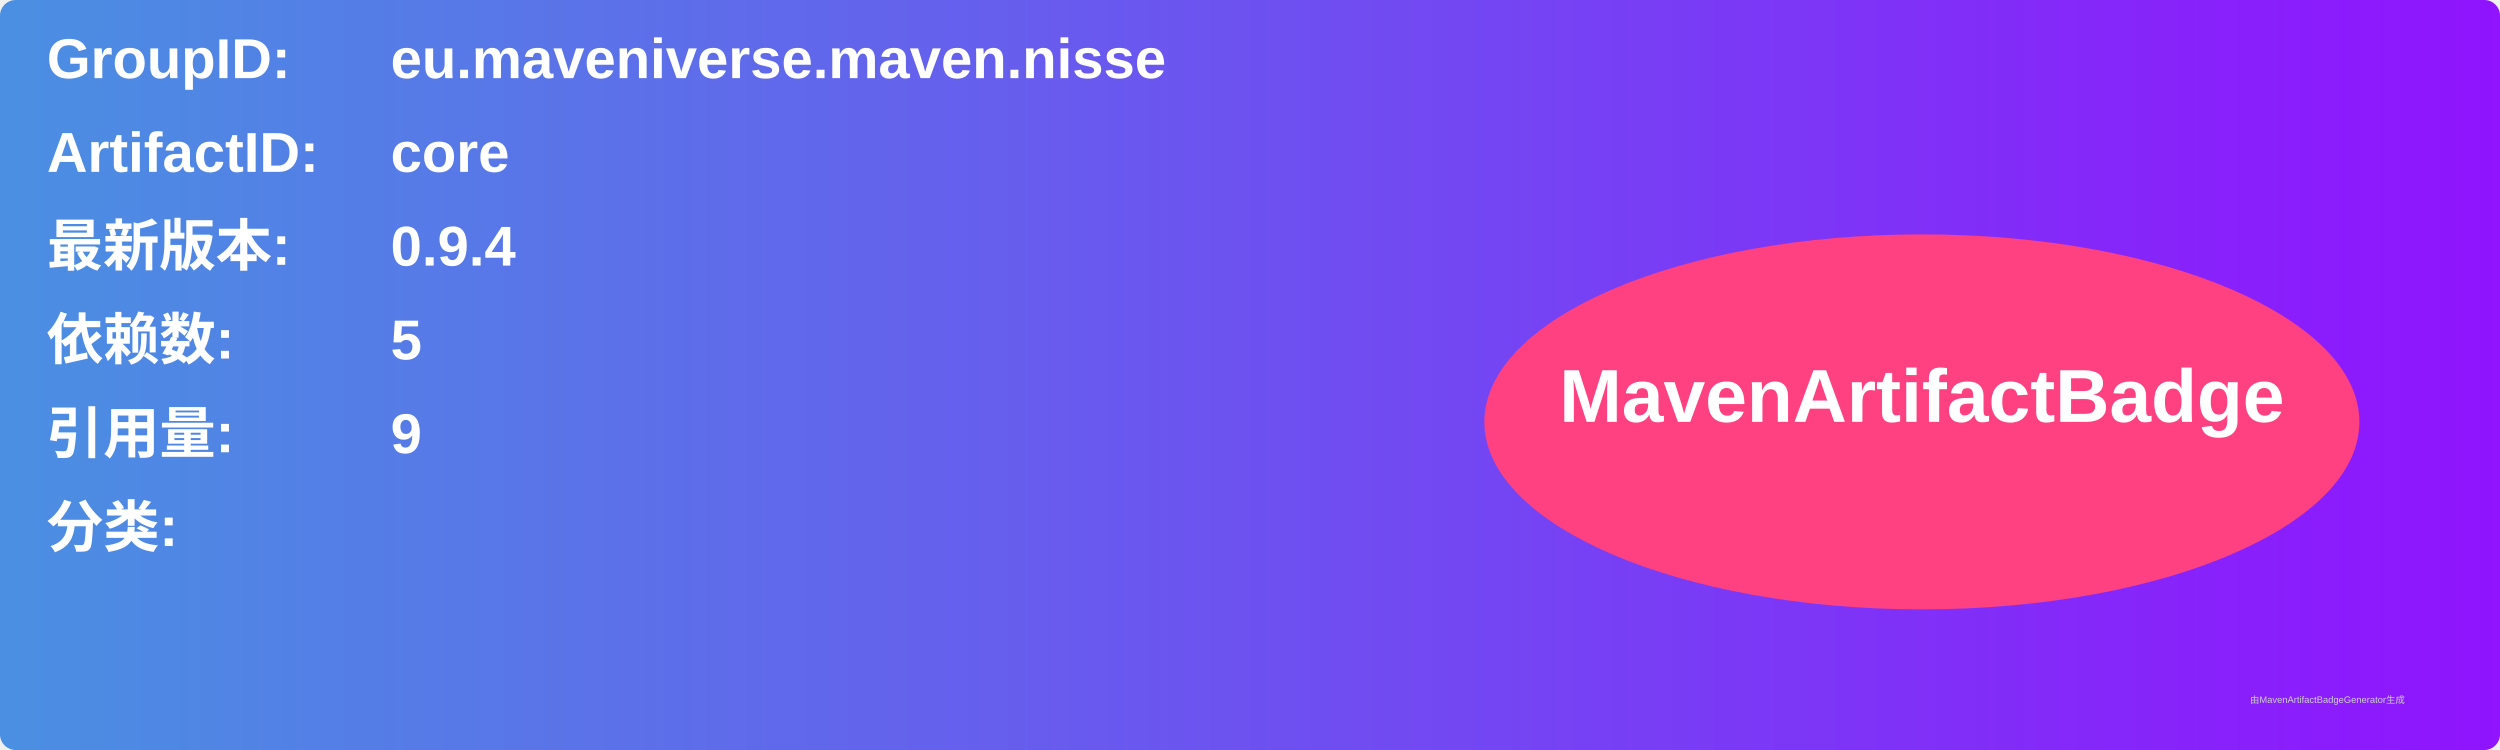
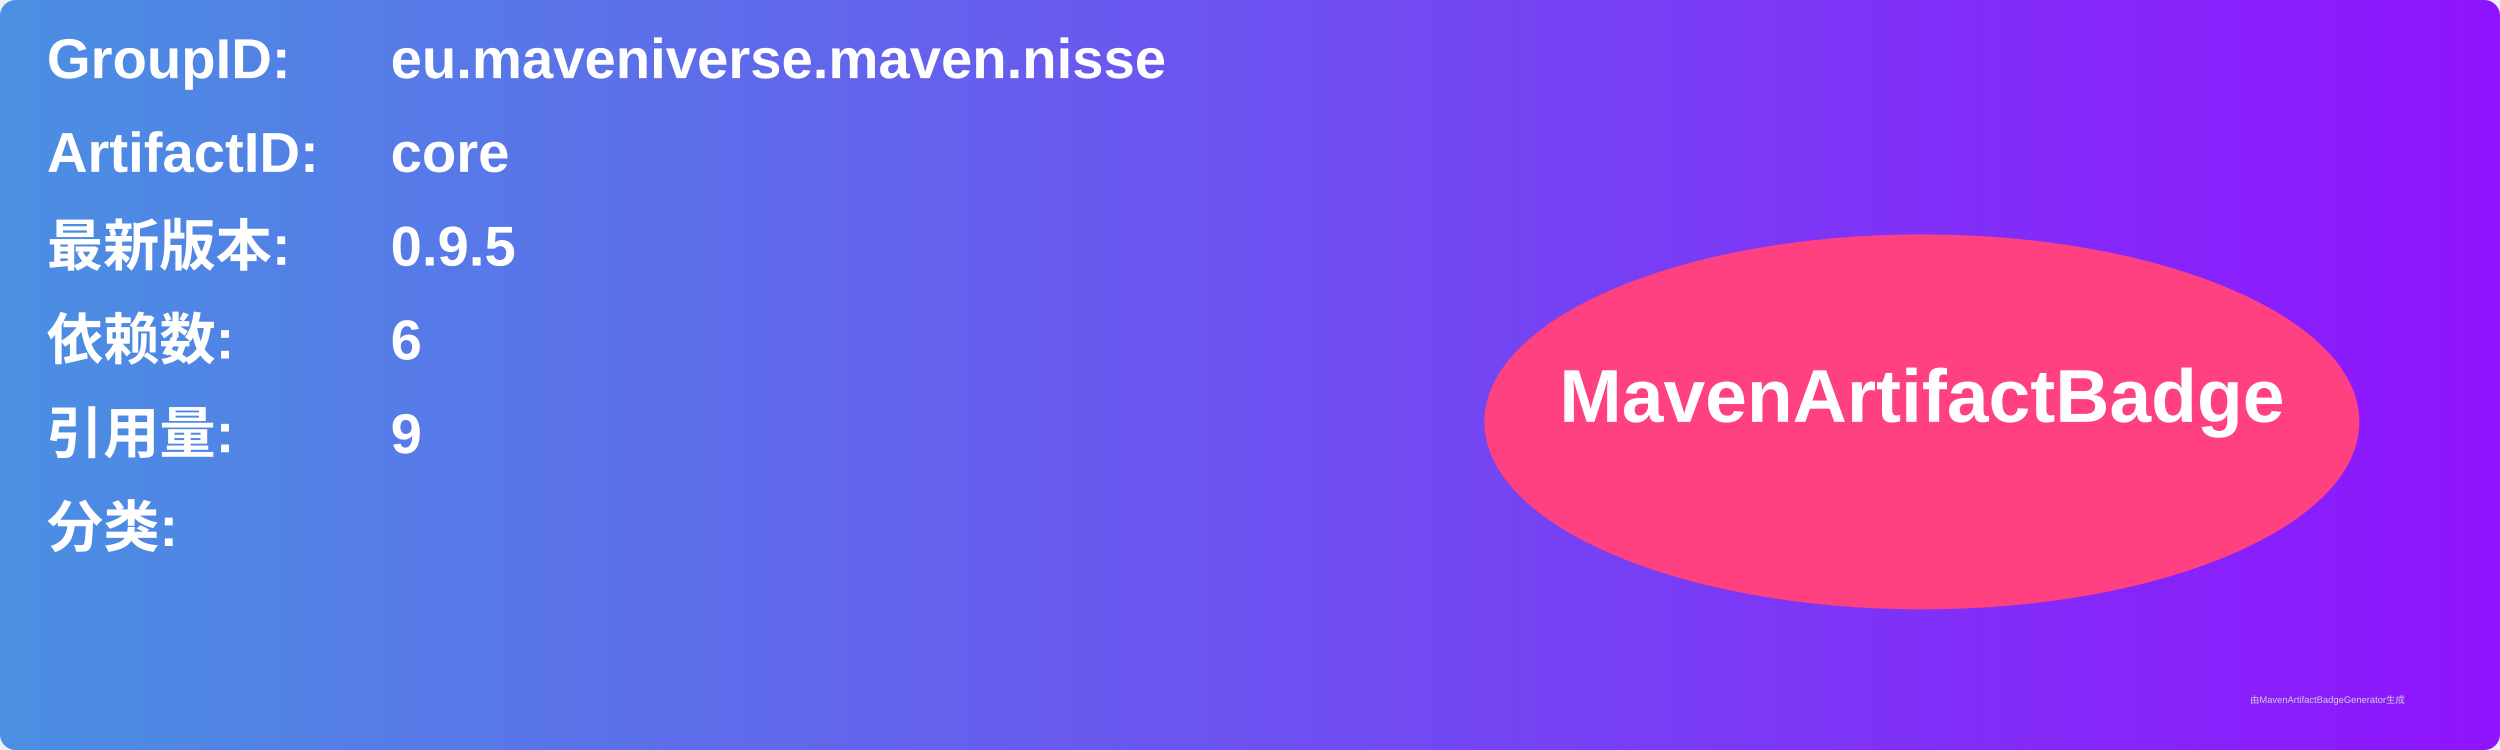
<svg xmlns="http://www.w3.org/2000/svg" width="800" height="240" viewBox="0 0 800 240">
  <linearGradient id="grad" x1="0%" y1="0%" x2="100%" y2="0%">
    <stop offset="0%" stop-color="#4a90e2" />
    <stop offset="100%" stop-color="#9013fe" />
  </linearGradient>
  <rect width="100%" height="100%" rx="5" ry="5" fill="url(#grad)" />
  <g transform="translate(15, 15)">
    <text x="0" y="10" font-family="Arial" font-size="18" fill="white" font-weight="bold" width="260">GroupID:</text>
    <text x="110" y="10" font-family="Arial" font-size="18" fill="white" font-weight="bold" width="460">eu.maveniverse.maven.nisse</text>
    <text x="0" y="40" font-family="Arial" font-size="18" fill="white" font-weight="bold" width="260">ArtifactID:</text>
    <text x="110" y="40" font-family="Arial" font-size="18" fill="white" font-weight="bold" width="460">core</text>
    <text x="0" y="70" font-family="Arial" font-size="18" fill="white" font-weight="bold">最新版本:</text>
    <text x="110" y="70" font-family="Arial" font-size="18" fill="white" font-weight="bold">
-       <tspan font-weight="bold">0.9.4</tspan>
+       <tspan font-weight="bold">0.9.5</tspan>
    </text>
    <text x="0" y="100" font-family="Arial" font-size="18" fill="white" font-weight="bold">依赖数: </text>
    <text x="110" y="100" font-family="Arial" font-size="18" fill="white">
-       <tspan font-weight="bold">5</tspan>
+       <tspan font-weight="bold">6</tspan>
    </text>
    <text x="0" y="130" font-family="Arial" font-size="18" fill="white" font-weight="bold">引用量: </text>
    <text x="110" y="130" font-family="Arial" font-size="18" fill="white">
      <tspan font-weight="bold">9</tspan>
    </text>
    <text x="0" y="160" font-family="Arial" font-size="18" fill="white" font-weight="bold">分类:</text>
    <text x="10" y="190" font-family="Arial" font-size="10" fill="white">
      <tspan font-weight="bold" />
    </text>
    <ellipse cx="600" cy="120" rx="140" ry="60" fill="#ff4081" />
    <text x="600" y="120" text-anchor="middle" font-family="Arial" font-size="24" fill="white" font-weight="bold">MavenArtifactBadge</text>
  </g>
  <text x="720" y="225" font-family="Arial" font-size="3" fill="#d0d0d0">由MavenArtifactBadgeGenerator生成</text>
</svg>
